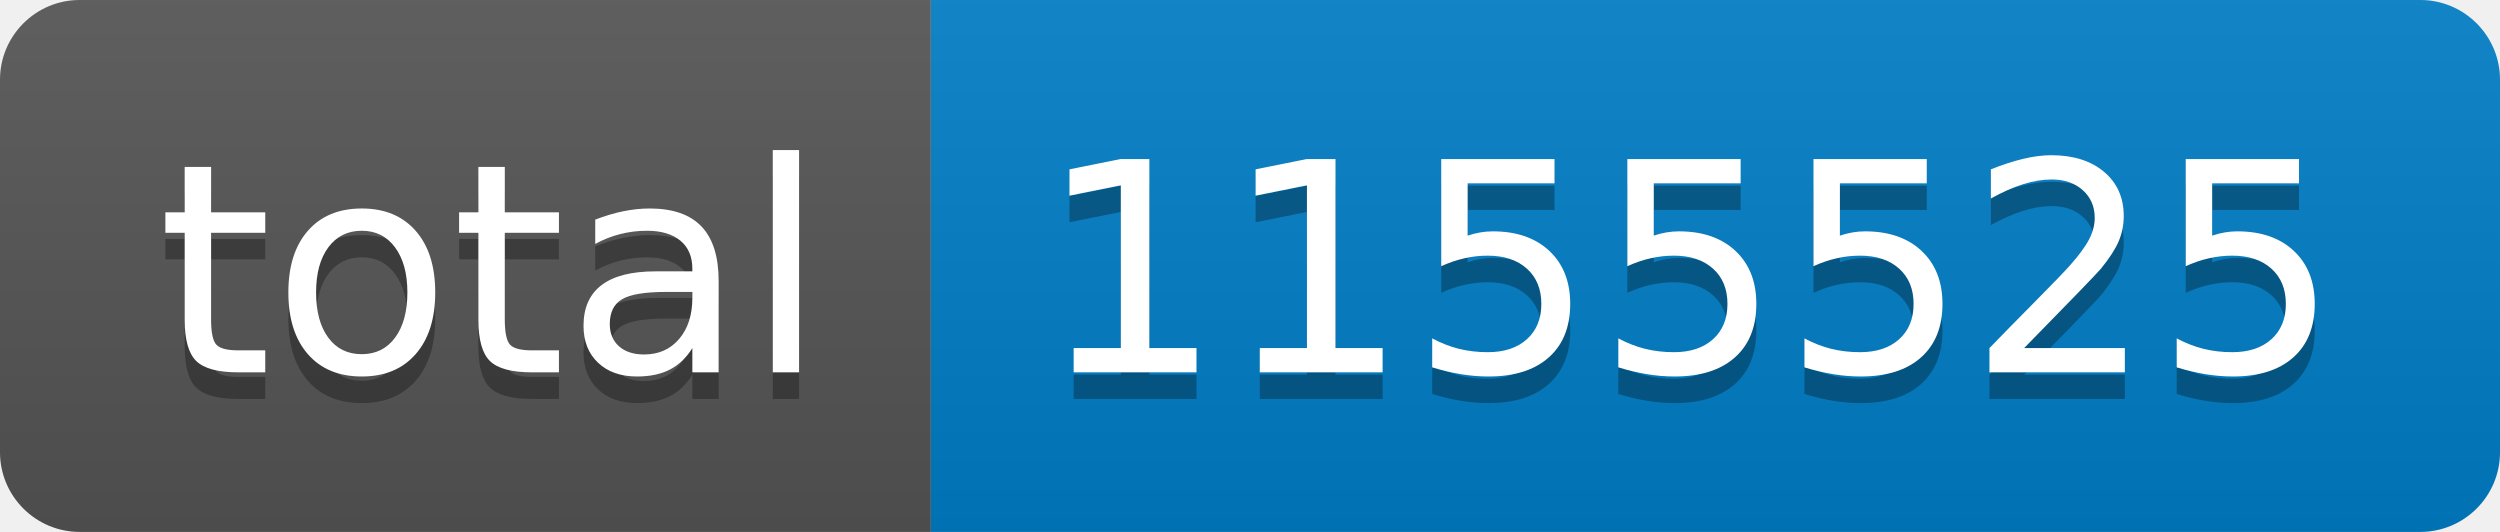
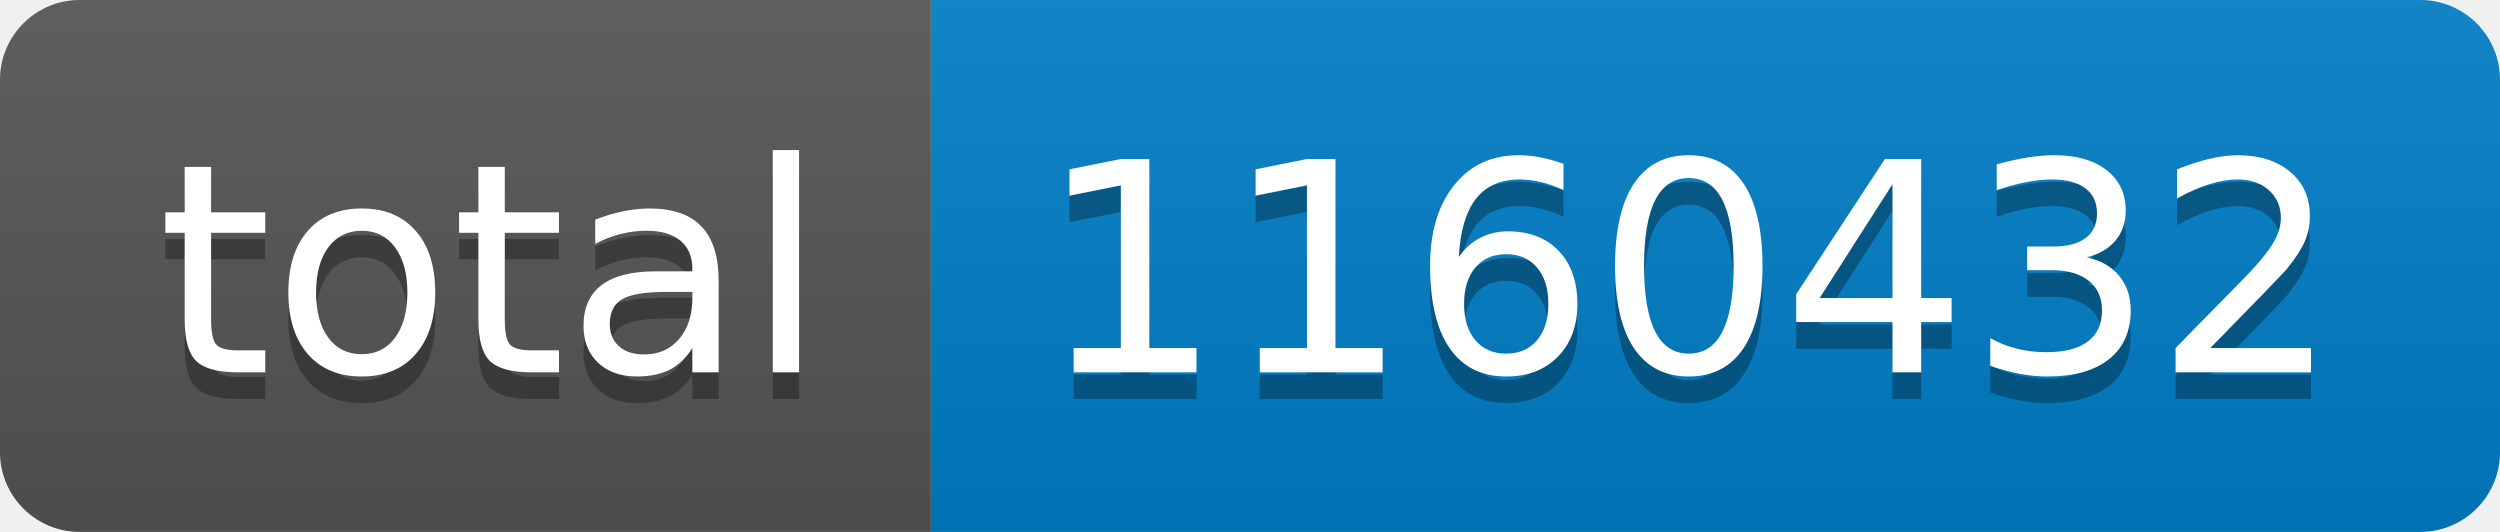
- <svg xmlns="http://www.w3.org/2000/svg" width="94" height="20" role="img" aria-label="total: 1155525">
+ <svg xmlns="http://www.w3.org/2000/svg" width="94" height="20" role="img" aria-label="total: 1160432">
  <linearGradient id="s" x2="0" y2="100%">
    <stop offset="0" stop-color="#bbb" stop-opacity=".1" />
    <stop offset="1" stop-opacity=".1" />
  </linearGradient>
  <clipPath id="r">
    <rect width="94" height="20" rx="3" fill="#fff" />
  </clipPath>
  <g clip-path="url(#r)">
    <rect width="35" height="20" fill="#555" />
    <rect x="35" width="59" height="20" fill="#007ec6" />
    <rect width="94" height="20" fill="url(#s)" />
  </g>
  <g fill="#fff" text-anchor="middle" font-family="Verdana,Geneva,DejaVu Sans,sans-serif" text-rendering="geometricPrecision" font-size="110">
    <text aria-hidden="true" x="185" y="150" fill="#010101" fill-opacity=".3" transform="scale(.1)" textLength="250">total</text>
    <text x="185" y="140" transform="scale(.1)" fill="#fff" textLength="250">total</text>
-     <text aria-hidden="true" x="635" y="150" fill="#010101" fill-opacity=".3" transform="scale(.1)" textLength="490">1155525</text>
-     <text x="635" y="140" transform="scale(.1)" fill="#fff" textLength="490">1155525</text>
+     <text aria-hidden="true" x="635" y="150" fill="#010101" fill-opacity=".3" transform="scale(.1)" textLength="490">1160432</text>
+     <text x="635" y="140" transform="scale(.1)" fill="#fff" textLength="490">1160432</text>
  </g>
</svg>
